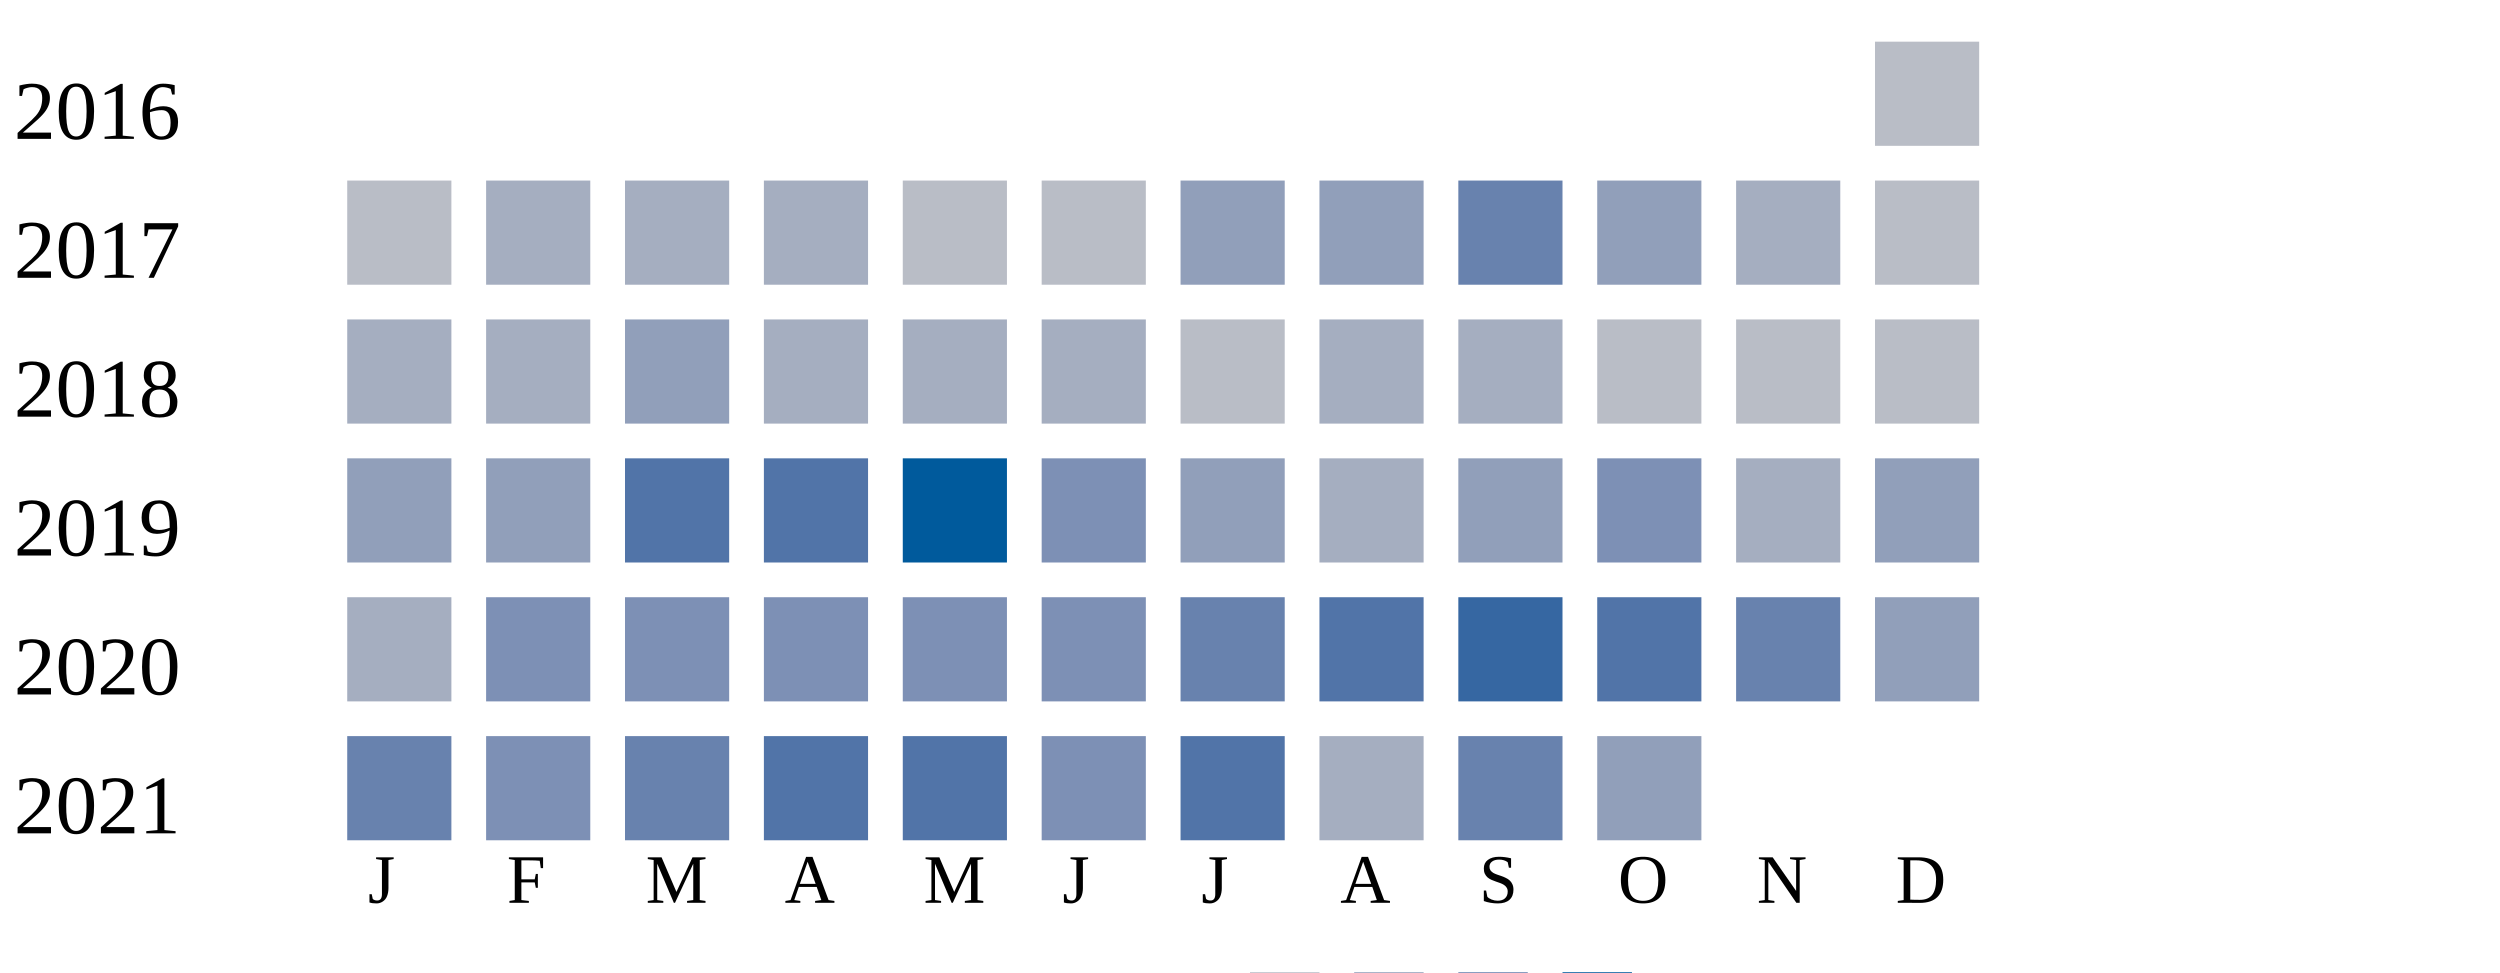
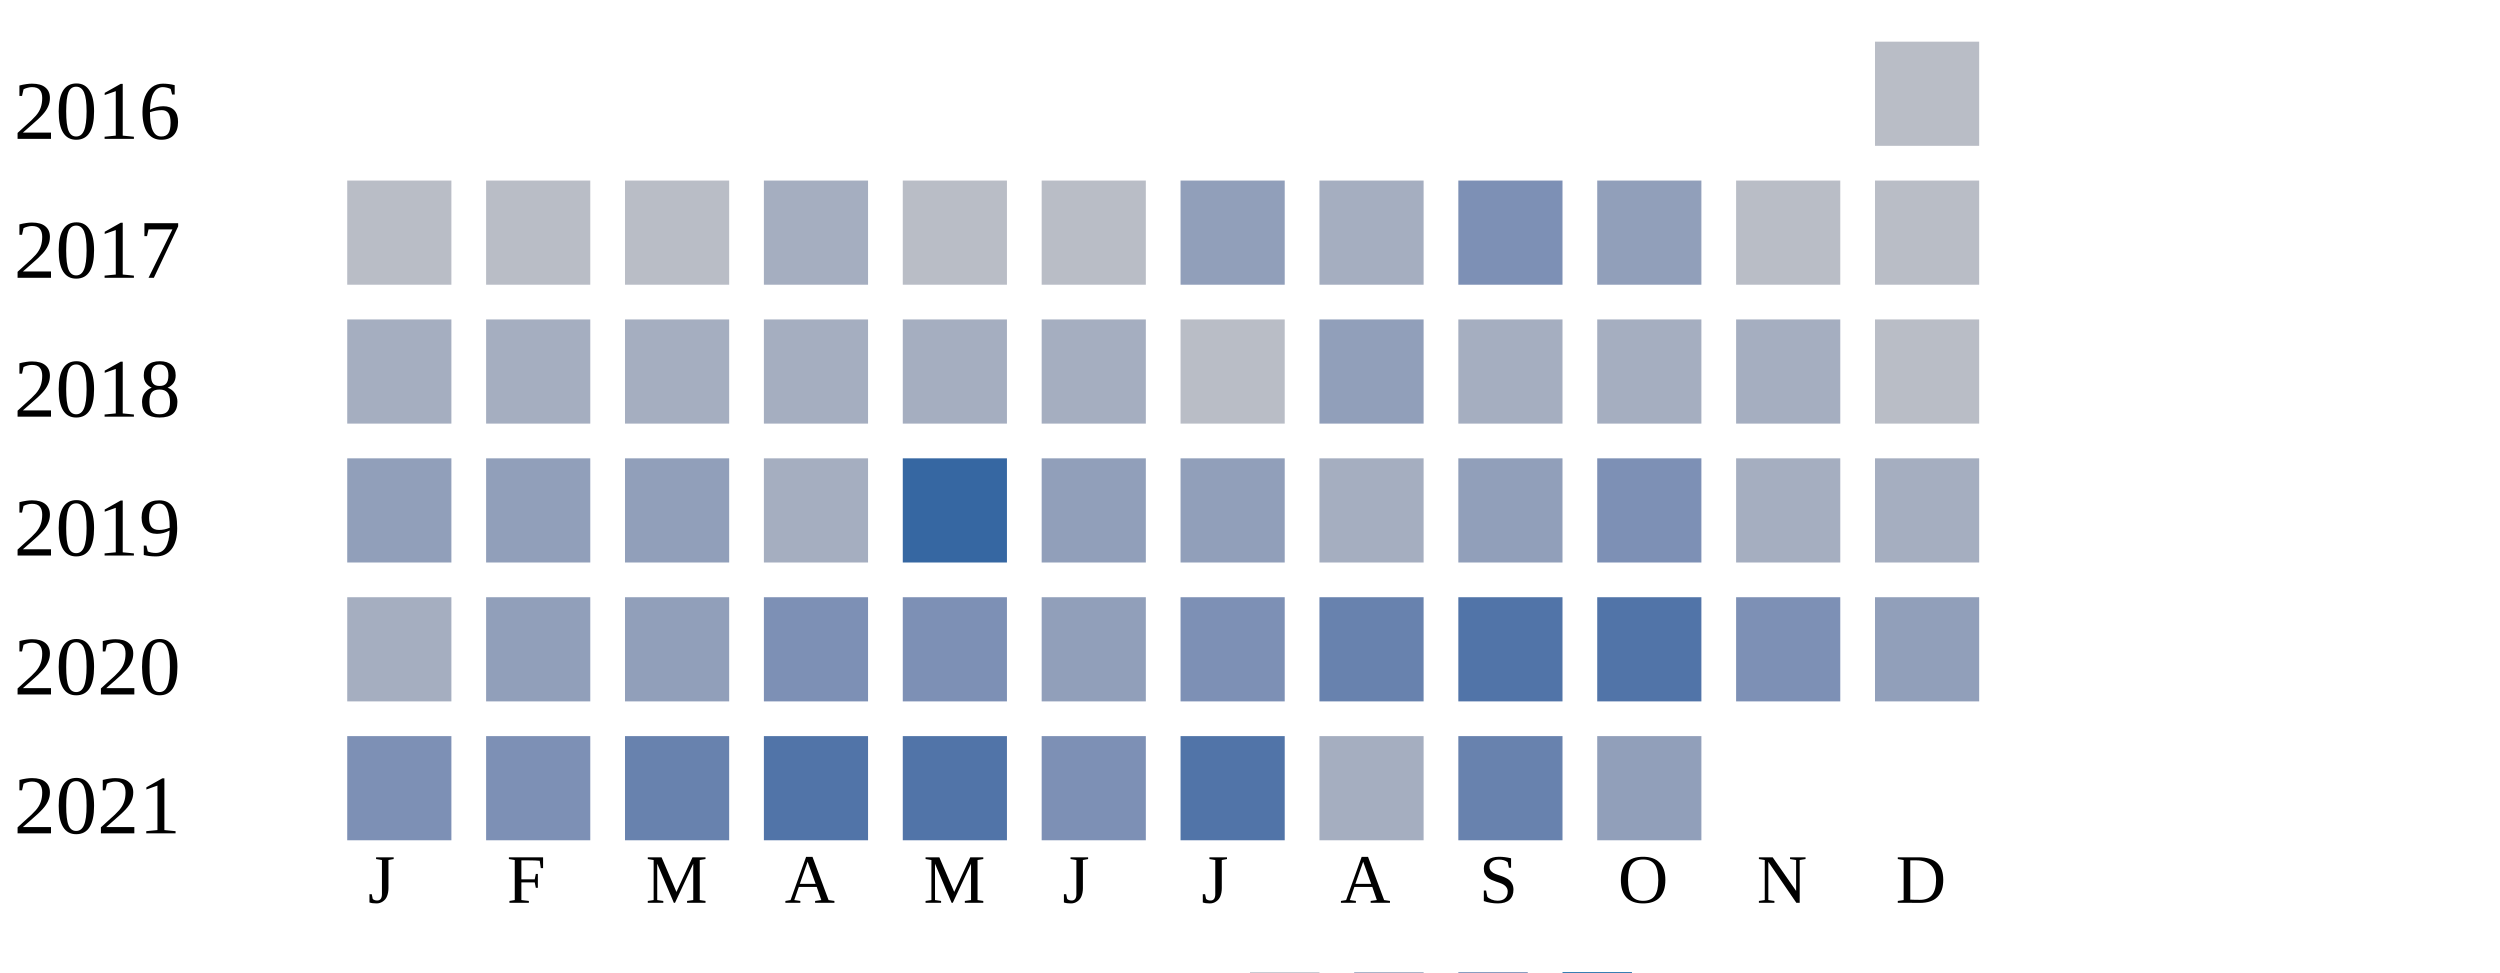
<svg xmlns="http://www.w3.org/2000/svg" width="360" height="140">
  <g transform="translate(0 0)">
    <text x="2" y="20">2016</text>
    <rect x="270" y="6" width="15" height="15" fill="#b9bdc6" />
  </g>
  <g transform="translate(0 20)">
    <text x="2" y="20">2017</text>
    <rect x="50" y="6" width="15" height="15" fill="#b9bdc6" />
-     <rect x="70" y="6" width="15" height="15" fill="#a5aec0" />
-     <rect x="90" y="6" width="15" height="15" fill="#a5aec0" />
+     <rect x="70" y="6" width="15" height="15" fill="#b9bdc6" />
+     <rect x="90" y="6" width="15" height="15" fill="#b9bdc6" />
    <rect x="110" y="6" width="15" height="15" fill="#a5aec0" />
    <rect x="130" y="6" width="15" height="15" fill="#b9bdc6" />
    <rect x="150" y="6" width="15" height="15" fill="#b9bdc6" />
    <rect x="170" y="6" width="15" height="15" fill="#919fba" />
-     <rect x="190" y="6" width="15" height="15" fill="#919fba" />
-     <rect x="210" y="6" width="15" height="15" fill="#6882ae" />
+     <rect x="190" y="6" width="15" height="15" fill="#a5aec0" />
+     <rect x="210" y="6" width="15" height="15" fill="#7d90b5" />
    <rect x="230" y="6" width="15" height="15" fill="#919fba" />
-     <rect x="250" y="6" width="15" height="15" fill="#a5aec0" />
+     <rect x="250" y="6" width="15" height="15" fill="#b9bdc6" />
    <rect x="270" y="6" width="15" height="15" fill="#b9bdc6" />
  </g>
  <g transform="translate(0 40)">
    <text x="2" y="20">2018</text>
    <rect x="50" y="6" width="15" height="15" fill="#a5aec0" />
    <rect x="70" y="6" width="15" height="15" fill="#a5aec0" />
-     <rect x="90" y="6" width="15" height="15" fill="#919fba" />
+     <rect x="90" y="6" width="15" height="15" fill="#a5aec0" />
    <rect x="110" y="6" width="15" height="15" fill="#a5aec0" />
    <rect x="130" y="6" width="15" height="15" fill="#a5aec0" />
    <rect x="150" y="6" width="15" height="15" fill="#a5aec0" />
    <rect x="170" y="6" width="15" height="15" fill="#b9bdc6" />
-     <rect x="190" y="6" width="15" height="15" fill="#a5aec0" />
+     <rect x="190" y="6" width="15" height="15" fill="#919fba" />
    <rect x="210" y="6" width="15" height="15" fill="#a5aec0" />
-     <rect x="230" y="6" width="15" height="15" fill="#b9bdc6" />
-     <rect x="250" y="6" width="15" height="15" fill="#b9bdc6" />
+     <rect x="230" y="6" width="15" height="15" fill="#a5aec0" />
+     <rect x="250" y="6" width="15" height="15" fill="#a5aec0" />
    <rect x="270" y="6" width="15" height="15" fill="#b9bdc6" />
  </g>
  <g transform="translate(0 60)">
    <text x="2" y="20">2019</text>
    <rect x="50" y="6" width="15" height="15" fill="#919fba" />
    <rect x="70" y="6" width="15" height="15" fill="#919fba" />
-     <rect x="90" y="6" width="15" height="15" fill="#5174a8" />
-     <rect x="110" y="6" width="15" height="15" fill="#5174a8" />
-     <rect x="130" y="6" width="15" height="15" fill="#005a9c" />
-     <rect x="150" y="6" width="15" height="15" fill="#7d90b5" />
+     <rect x="90" y="6" width="15" height="15" fill="#919fba" />
+     <rect x="110" y="6" width="15" height="15" fill="#a5aec0" />
+     <rect x="130" y="6" width="15" height="15" fill="#3667a2" />
+     <rect x="150" y="6" width="15" height="15" fill="#919fba" />
    <rect x="170" y="6" width="15" height="15" fill="#919fba" />
    <rect x="190" y="6" width="15" height="15" fill="#a5aec0" />
    <rect x="210" y="6" width="15" height="15" fill="#919fba" />
    <rect x="230" y="6" width="15" height="15" fill="#7d90b5" />
    <rect x="250" y="6" width="15" height="15" fill="#a5aec0" />
-     <rect x="270" y="6" width="15" height="15" fill="#919fba" />
+     <rect x="270" y="6" width="15" height="15" fill="#a5aec0" />
  </g>
  <g transform="translate(0 80)">
    <text x="2" y="20">2020</text>
    <rect x="50" y="6" width="15" height="15" fill="#a5aec0" />
-     <rect x="70" y="6" width="15" height="15" fill="#7d90b5" />
-     <rect x="90" y="6" width="15" height="15" fill="#7d90b5" />
+     <rect x="70" y="6" width="15" height="15" fill="#919fba" />
+     <rect x="90" y="6" width="15" height="15" fill="#919fba" />
    <rect x="110" y="6" width="15" height="15" fill="#7d90b5" />
    <rect x="130" y="6" width="15" height="15" fill="#7d90b5" />
-     <rect x="150" y="6" width="15" height="15" fill="#7d90b5" />
-     <rect x="170" y="6" width="15" height="15" fill="#6882ae" />
-     <rect x="190" y="6" width="15" height="15" fill="#5174a8" />
-     <rect x="210" y="6" width="15" height="15" fill="#3667a2" />
+     <rect x="150" y="6" width="15" height="15" fill="#919fba" />
+     <rect x="170" y="6" width="15" height="15" fill="#7d90b5" />
+     <rect x="190" y="6" width="15" height="15" fill="#6882ae" />
+     <rect x="210" y="6" width="15" height="15" fill="#5174a8" />
    <rect x="230" y="6" width="15" height="15" fill="#5174a8" />
-     <rect x="250" y="6" width="15" height="15" fill="#6882ae" />
+     <rect x="250" y="6" width="15" height="15" fill="#7d90b5" />
    <rect x="270" y="6" width="15" height="15" fill="#919fba" />
  </g>
  <g transform="translate(0 100)">
    <text x="2" y="20">2021</text>
-     <rect x="50" y="6" width="15" height="15" fill="#6882ae" />
+     <rect x="50" y="6" width="15" height="15" fill="#7d90b5" />
    <rect x="70" y="6" width="15" height="15" fill="#7d90b5" />
    <rect x="90" y="6" width="15" height="15" fill="#6882ae" />
    <rect x="110" y="6" width="15" height="15" fill="#5174a8" />
    <rect x="130" y="6" width="15" height="15" fill="#5174a8" />
    <rect x="150" y="6" width="15" height="15" fill="#7d90b5" />
    <rect x="170" y="6" width="15" height="15" fill="#5174a8" />
    <rect x="190" y="6" width="15" height="15" fill="#a5aec0" />
    <rect x="210" y="6" width="15" height="15" fill="#6882ae" />
    <rect x="230" y="6" width="15" height="15" fill="#919fba" />
  </g>
  <text style="font-size: 10px; text-align: center" x="53" y="130">J</text>
  <text style="font-size: 10px; text-align: center" x="73" y="130">F</text>
  <text style="font-size: 10px; text-align: center" x="93" y="130">M</text>
  <text style="font-size: 10px; text-align: center" x="113" y="130">A</text>
  <text style="font-size: 10px; text-align: center" x="133" y="130">M</text>
  <text style="font-size: 10px; text-align: center" x="153" y="130">J</text>
  <text style="font-size: 10px; text-align: center" x="173" y="130">J</text>
  <text style="font-size: 10px; text-align: center" x="193" y="130">A</text>
  <text style="font-size: 10px; text-align: center" x="213" y="130">S</text>
  <text style="font-size: 10px; text-align: center" x="233" y="130">O</text>
  <text style="font-size: 10px; text-align: center" x="253" y="130">N</text>
  <text style="font-size: 10px; text-align: center" x="273" y="130">D</text>
  <text style="font-size: 10px;" x="155" y="149">Less</text>
  <rect fill="#b9bdc6" width="10" height="10" x="180" y="140" />
  <rect fill="#919fba" width="10" height="10" x="195" y="140" />
  <rect fill="#6882ae" width="10" height="10" x="210" y="140" />
  <rect fill="#005a9c" width="10" height="10" x="225" y="140" />
  <text x="240" y="149" style="font-size: 10px;">More</text>
</svg>
